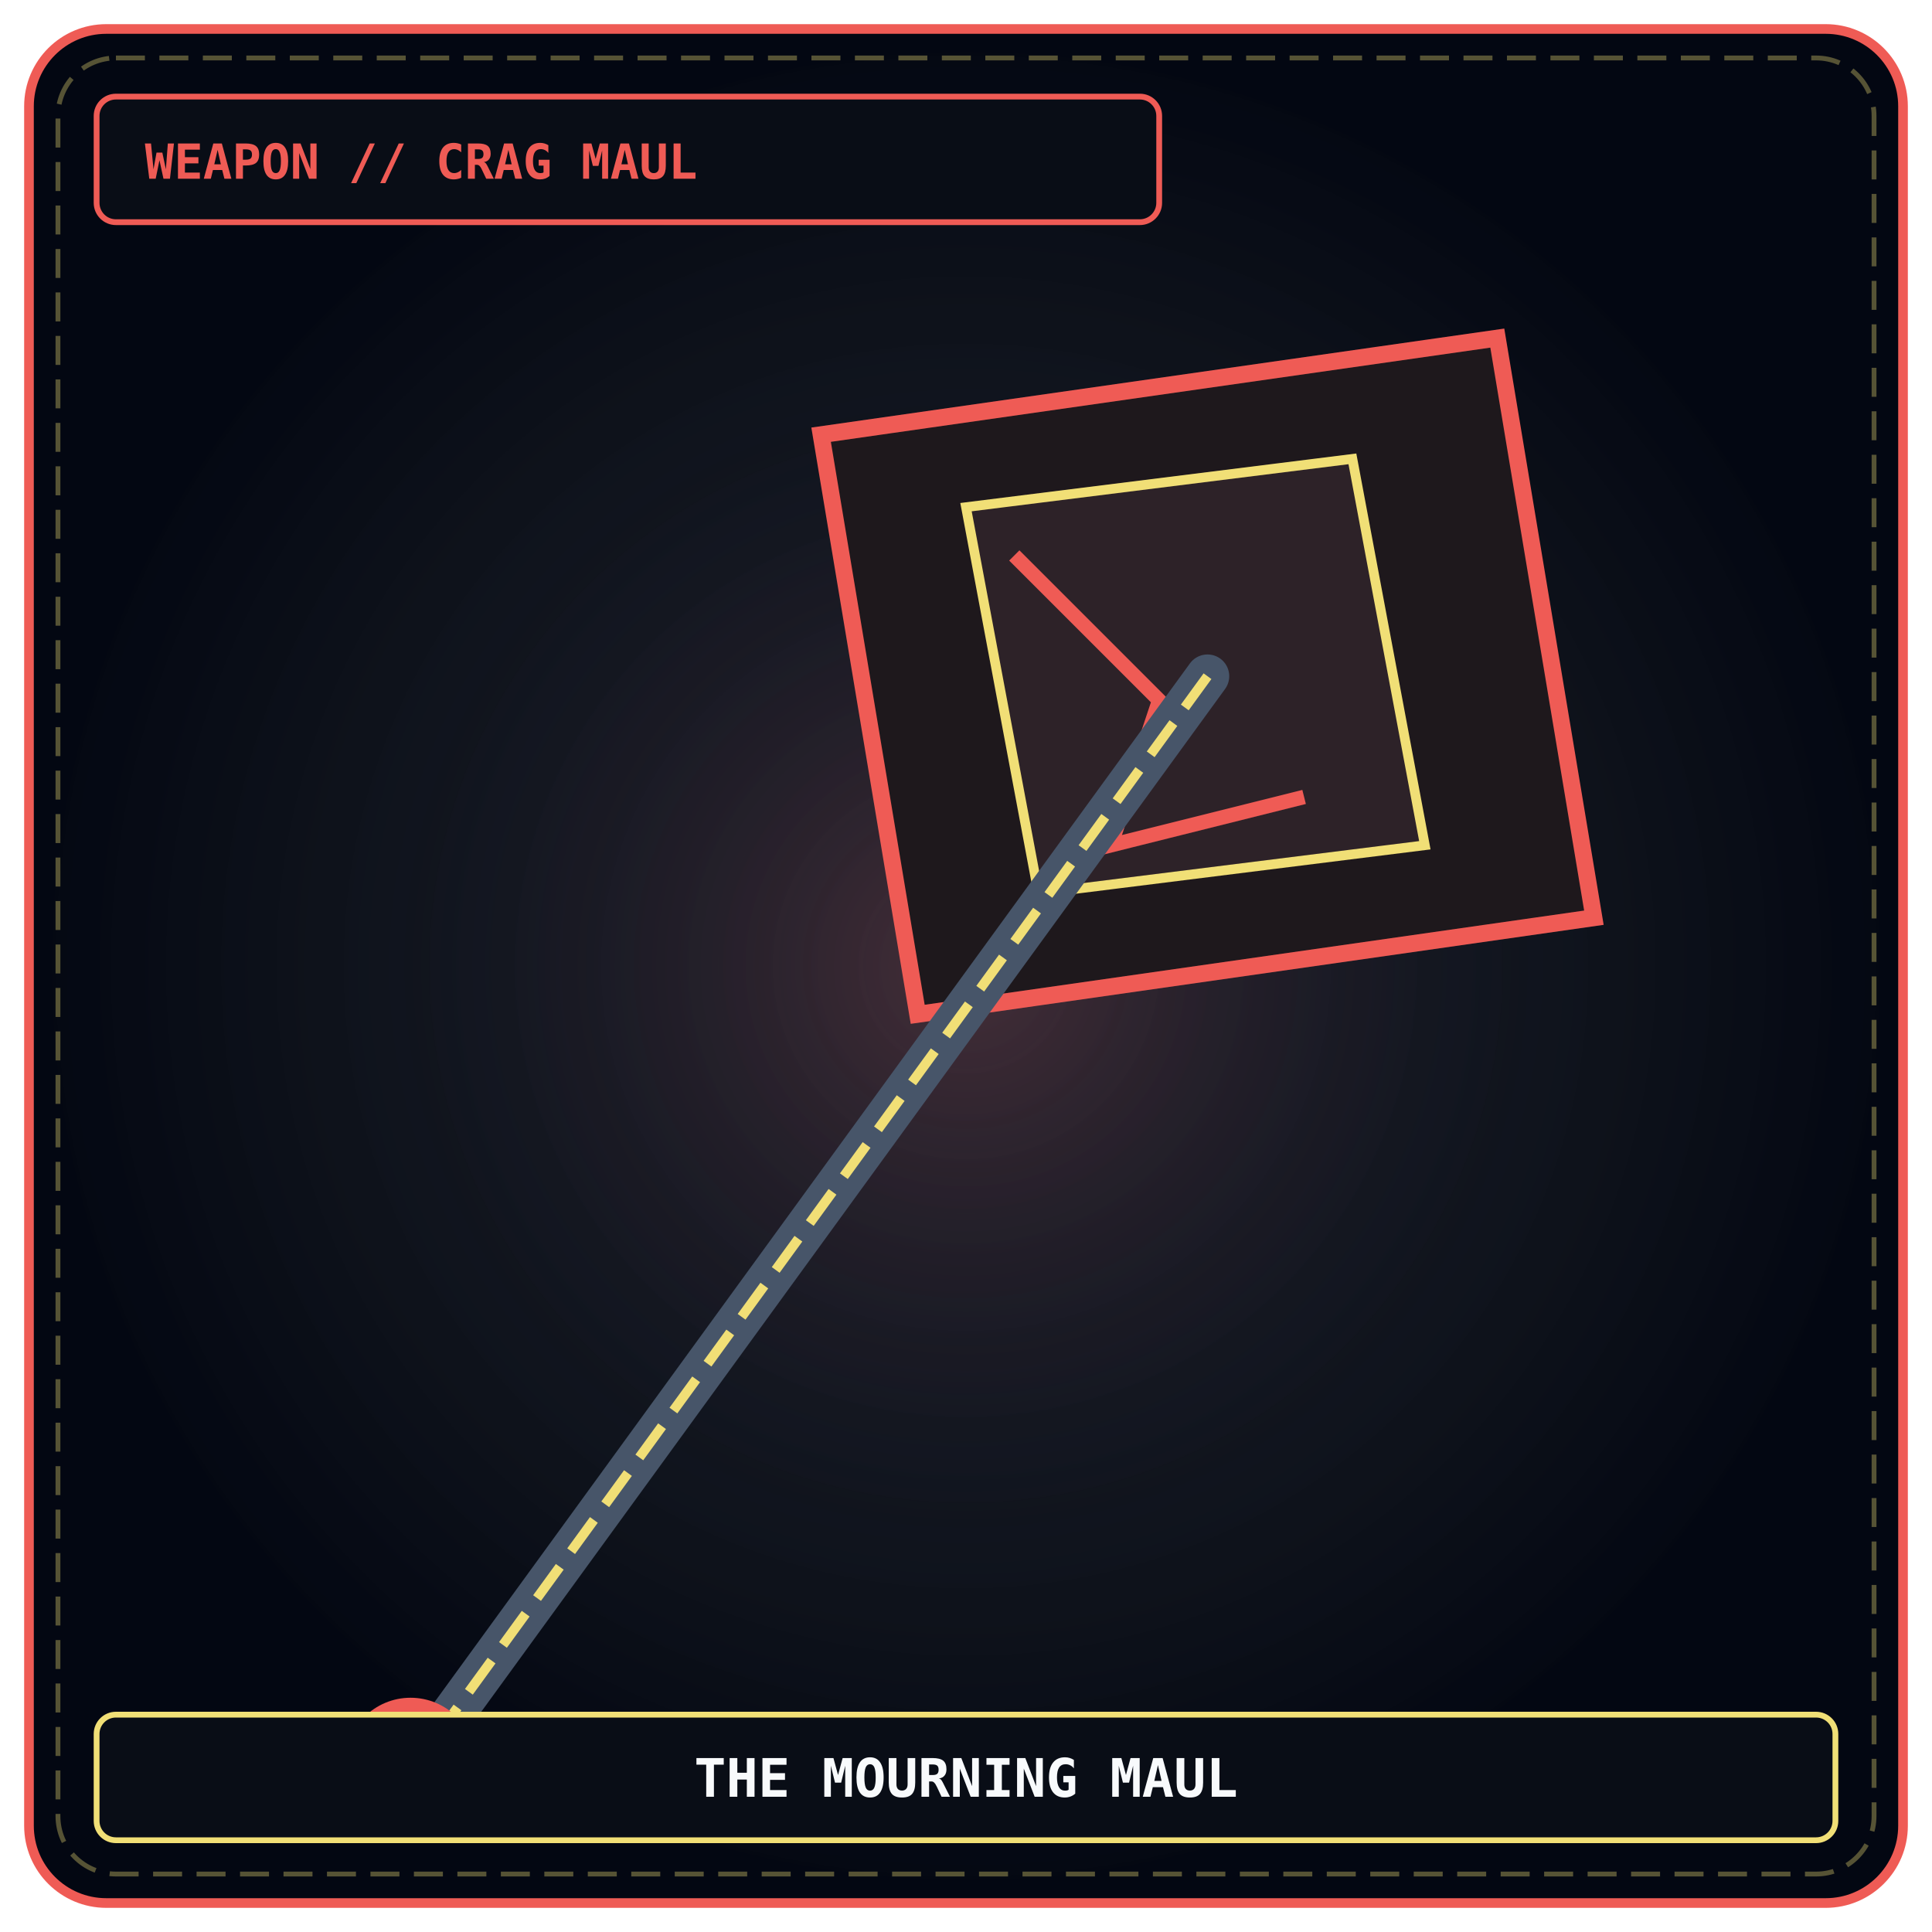
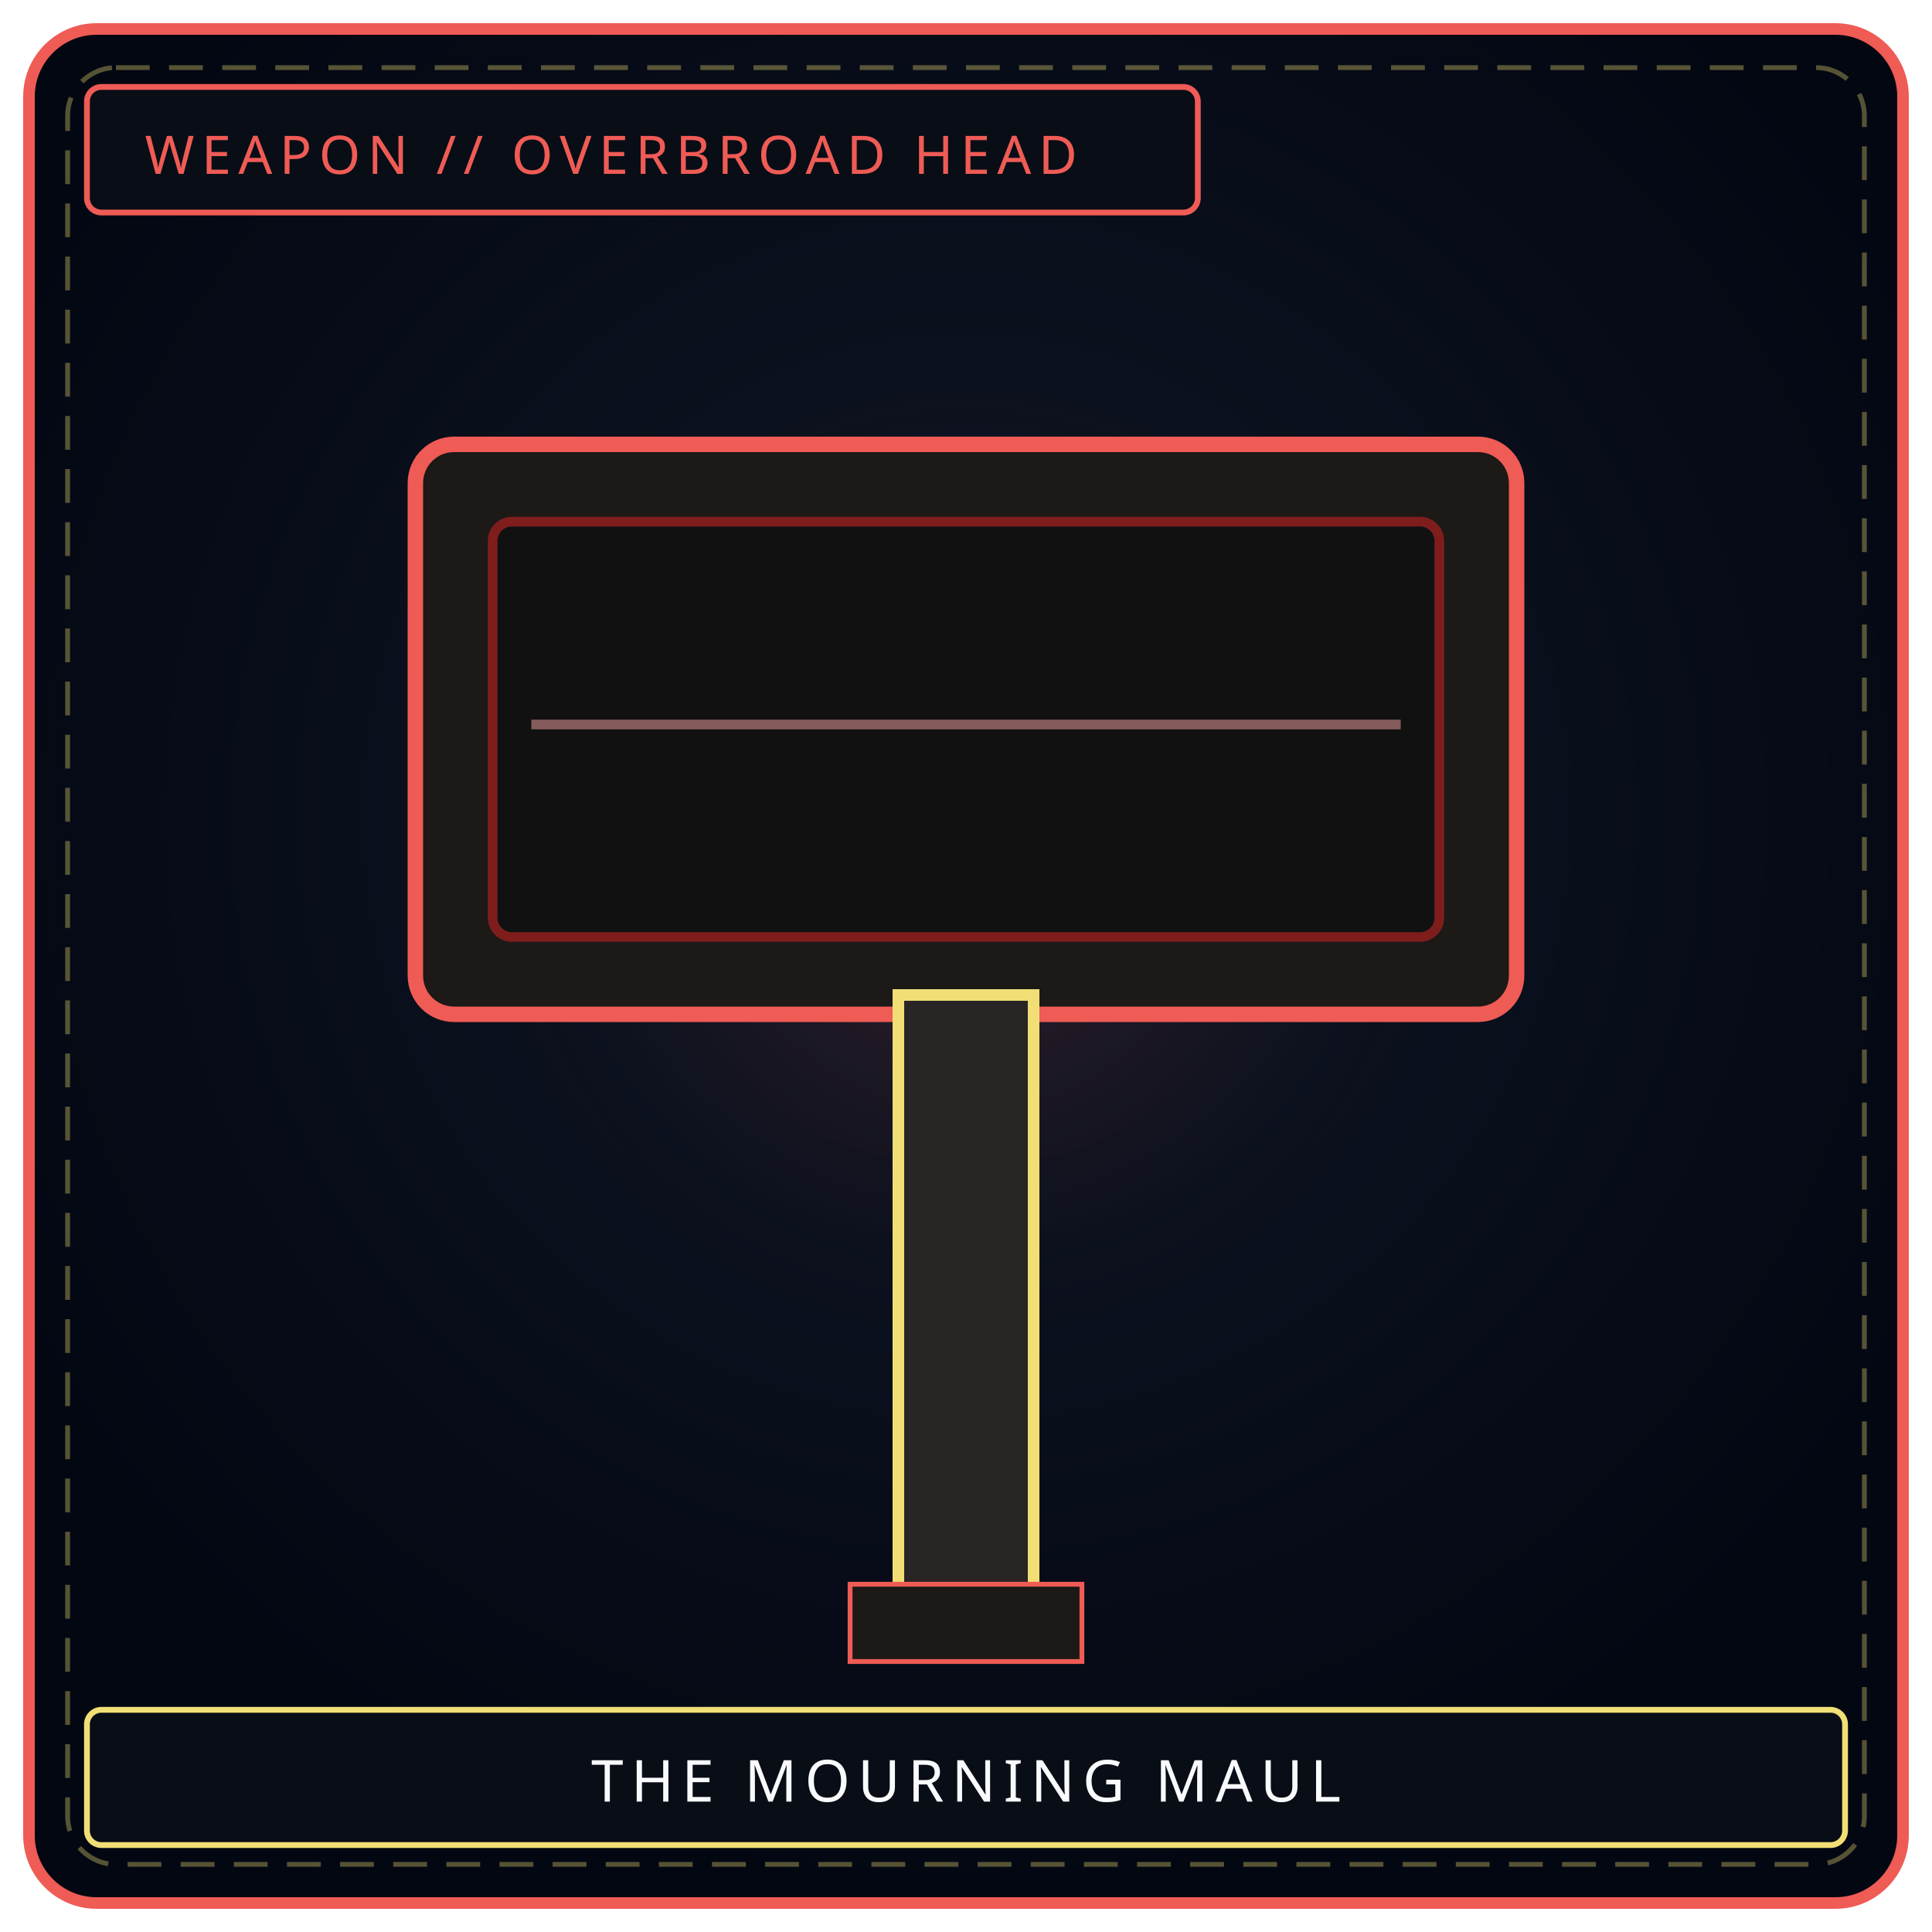
- <svg xmlns="http://www.w3.org/2000/svg" viewBox="0 0 400 400" width="100%" height="100%">
+ <svg xmlns="http://www.w3.org/2000/svg" viewBox="0 0 400 400" width="100%" height="100%" role="img" aria-label="THE MOURNING MAUL">
  <defs>
-     <radialGradient id="mawBg_maw-w-00" cx="50%" cy="50%" r="50%">
-       <stop offset="0%" stop-color="#111827" stop-opacity="0.95" />
-       <stop offset="70%" stop-color="#090d16" stop-opacity="0.98" />
-       <stop offset="100%" stop-color="#030712" stop-opacity="1" />
+     <radialGradient id="bgw002" cx="50%" cy="42%" r="58%">
+       <stop offset="0%" stop-color="#111827" />
+       <stop offset="100%" stop-color="#030712" />
    </radialGradient>
-     <radialGradient id="mawGlow_maw-w-00" cx="50%" cy="50%" r="45%">
-       <stop offset="0%" stop-color="#ef5b55" stop-opacity="0.2" />
-       <stop offset="100%" stop-color="#000000" stop-opacity="0" />
+     <radialGradient id="glw002" cx="50%" cy="46%" r="42%">
+       <stop offset="0%" stop-color="#ef5b55" stop-opacity=".22" />
+       <stop offset="100%" stop-color="#000" stop-opacity="0" />
    </radialGradient>
  </defs>
-   <rect x="6" y="6" width="388" height="388" rx="16" fill="url(#mawBg_maw-w-00)" stroke="#ef5b55" stroke-width="2" />
-   <rect x="12" y="12" width="376" height="376" rx="12" fill="none" stroke="#f1df76" stroke-width="1" stroke-dasharray="6 3" opacity="0.35" />
-   <circle cx="200" cy="200" r="140" fill="url(#mawGlow_maw-w-00)" />
-   <polygon points="170,90 310,70 330,190 190,210" fill="#1e181c" stroke="#ef5b55" stroke-width="3.5" />
-   <polygon points="200,105 280,95 295,175 215,185" fill="#2d2228" stroke="#f1df76" stroke-width="2" />
-   <path d="M 210 115 L 240 145 L 230 175 L 270 165" fill="none" stroke="#ef5b55" stroke-width="3" />
-   <line x1="250" y1="140" x2="90" y2="360" stroke="#475569" stroke-width="9" stroke-linecap="round" />
-   <line x1="250" y1="140" x2="90" y2="360" stroke="#f1df76" stroke-width="2" stroke-dasharray="8 4" />
-   <circle cx="85" cy="365" r="12" fill="#0f172a" stroke="#ef5b55" stroke-width="3" />
-   <rect x="20" y="20" width="220" height="26" rx="4" fill="#090d16" stroke="#ef5b55" stroke-width="1.2" />
-   <text x="30" y="37" fill="#ef5b55" font-family="'JetBrains Mono', monospace" font-size="10" font-weight="bold">WEAPON // CRAG MAUL</text>
-   <rect x="20" y="355" width="360" height="26" rx="4" fill="#090d16" stroke="#f1df76" stroke-width="1.2" />
-   <text x="200" y="372" fill="#f8fafc" font-family="'JetBrains Mono', monospace" font-size="11" font-weight="bold" text-anchor="middle">THE MOURNING MAUL</text>
+   <rect x="6" y="6" width="388" height="388" rx="14" fill="url(#bgw002)" stroke="#ef5b55" stroke-width="2.4" />
+   <rect x="14" y="14" width="372" height="372" rx="10" fill="none" stroke="#f1df76" stroke-width="1" stroke-dasharray="7 4" opacity=".35" />
+   <circle cx="200" cy="188" r="128" fill="url(#glw002)" />
+   <rect x="86" y="92" width="228" height="118" rx="8" fill="#1c1917" stroke="#ef5b55" stroke-width="3.2" />
+   <rect x="102" y="108" width="196" height="86" rx="4" fill="#111" stroke="#7f1d1d" stroke-width="2" />
+   <rect x="186" y="206" width="28" height="128" fill="#292524" stroke="#f1df76" stroke-width="2.4" />
+   <rect x="176" y="328" width="48" height="16" fill="#1c1917" stroke="#ef5b55" />
+   <path d="M110 150 H290" stroke="#fca5a5" stroke-width="2" opacity=".5" />
+   <rect x="18" y="18" width="230" height="26" rx="3" fill="#090d16" stroke="#ef5b55" stroke-width="1.2" />
+   <text x="30" y="36" fill="#ef5b55" font-family="Impact, Arial Black, sans-serif" font-size="11" letter-spacing="1.5">WEAPON // OVERBROAD HEAD</text>
+   <rect x="18" y="354" width="364" height="28" rx="3" fill="#090d16" stroke="#f1df76" stroke-width="1.2" />
+   <text x="200" y="373" text-anchor="middle" fill="#f8fafc" font-family="Impact, Arial Black, sans-serif" font-size="12" letter-spacing="1.6">THE MOURNING MAUL</text>
</svg>
